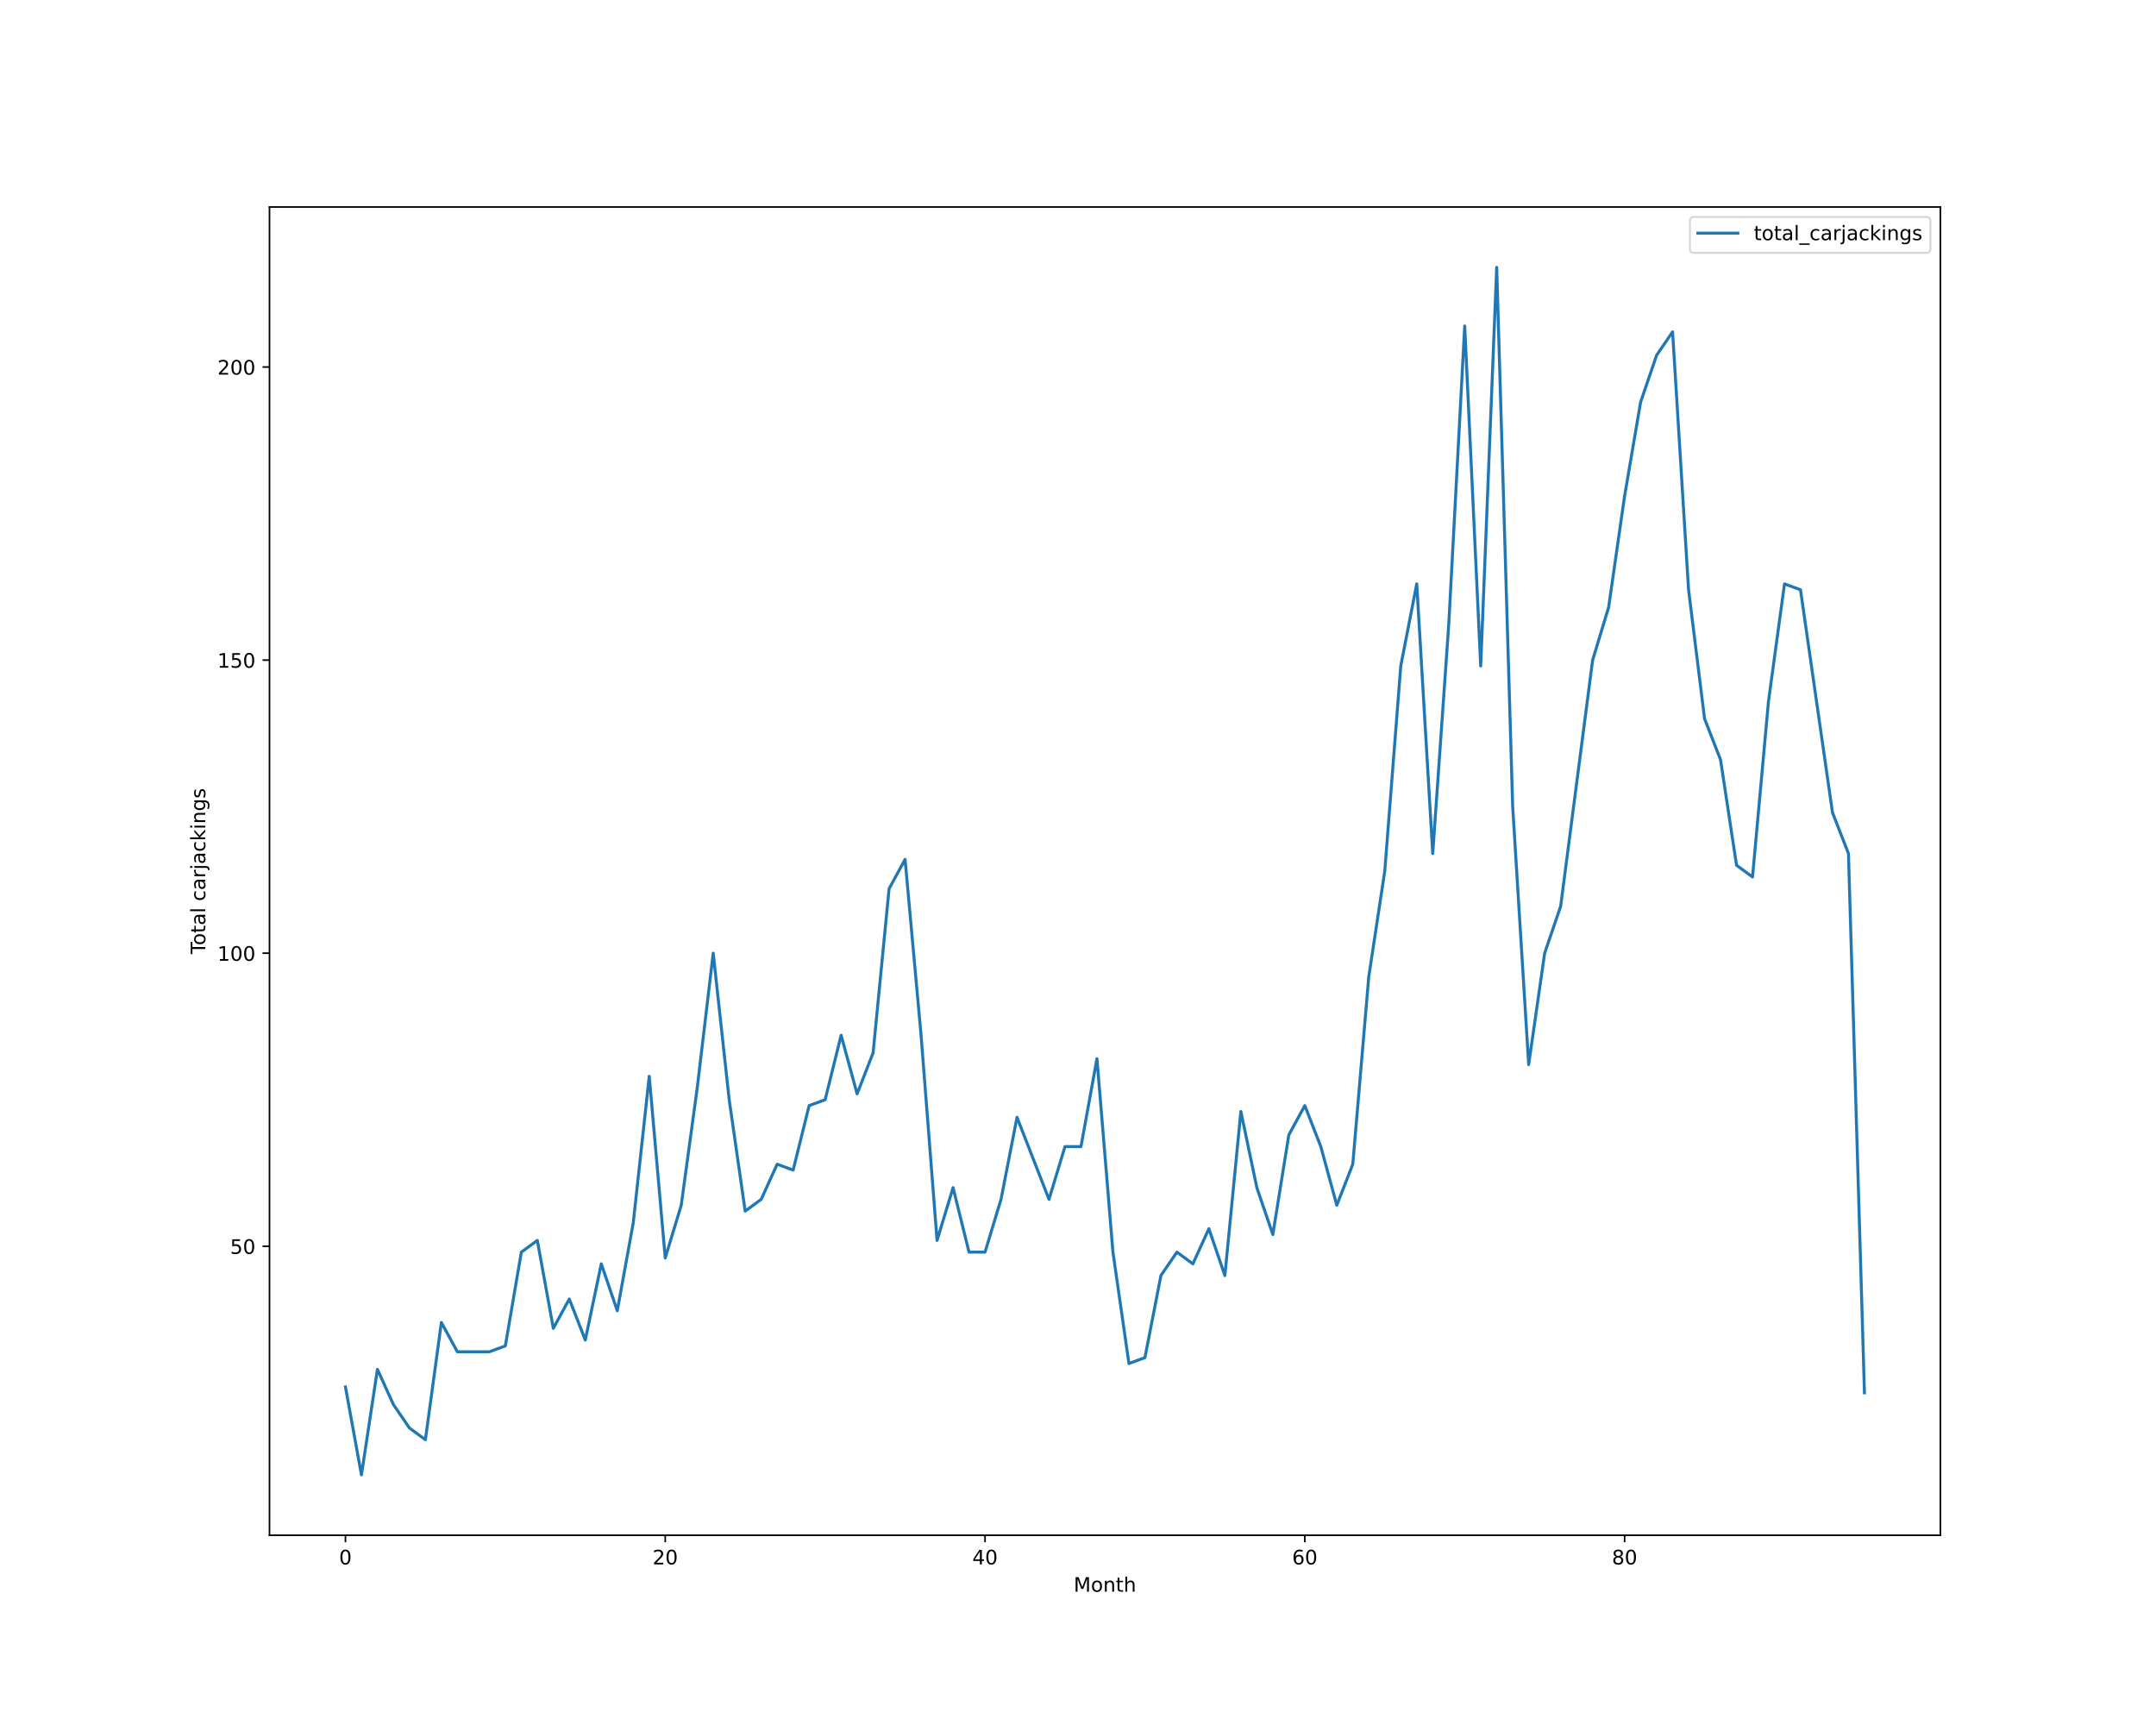
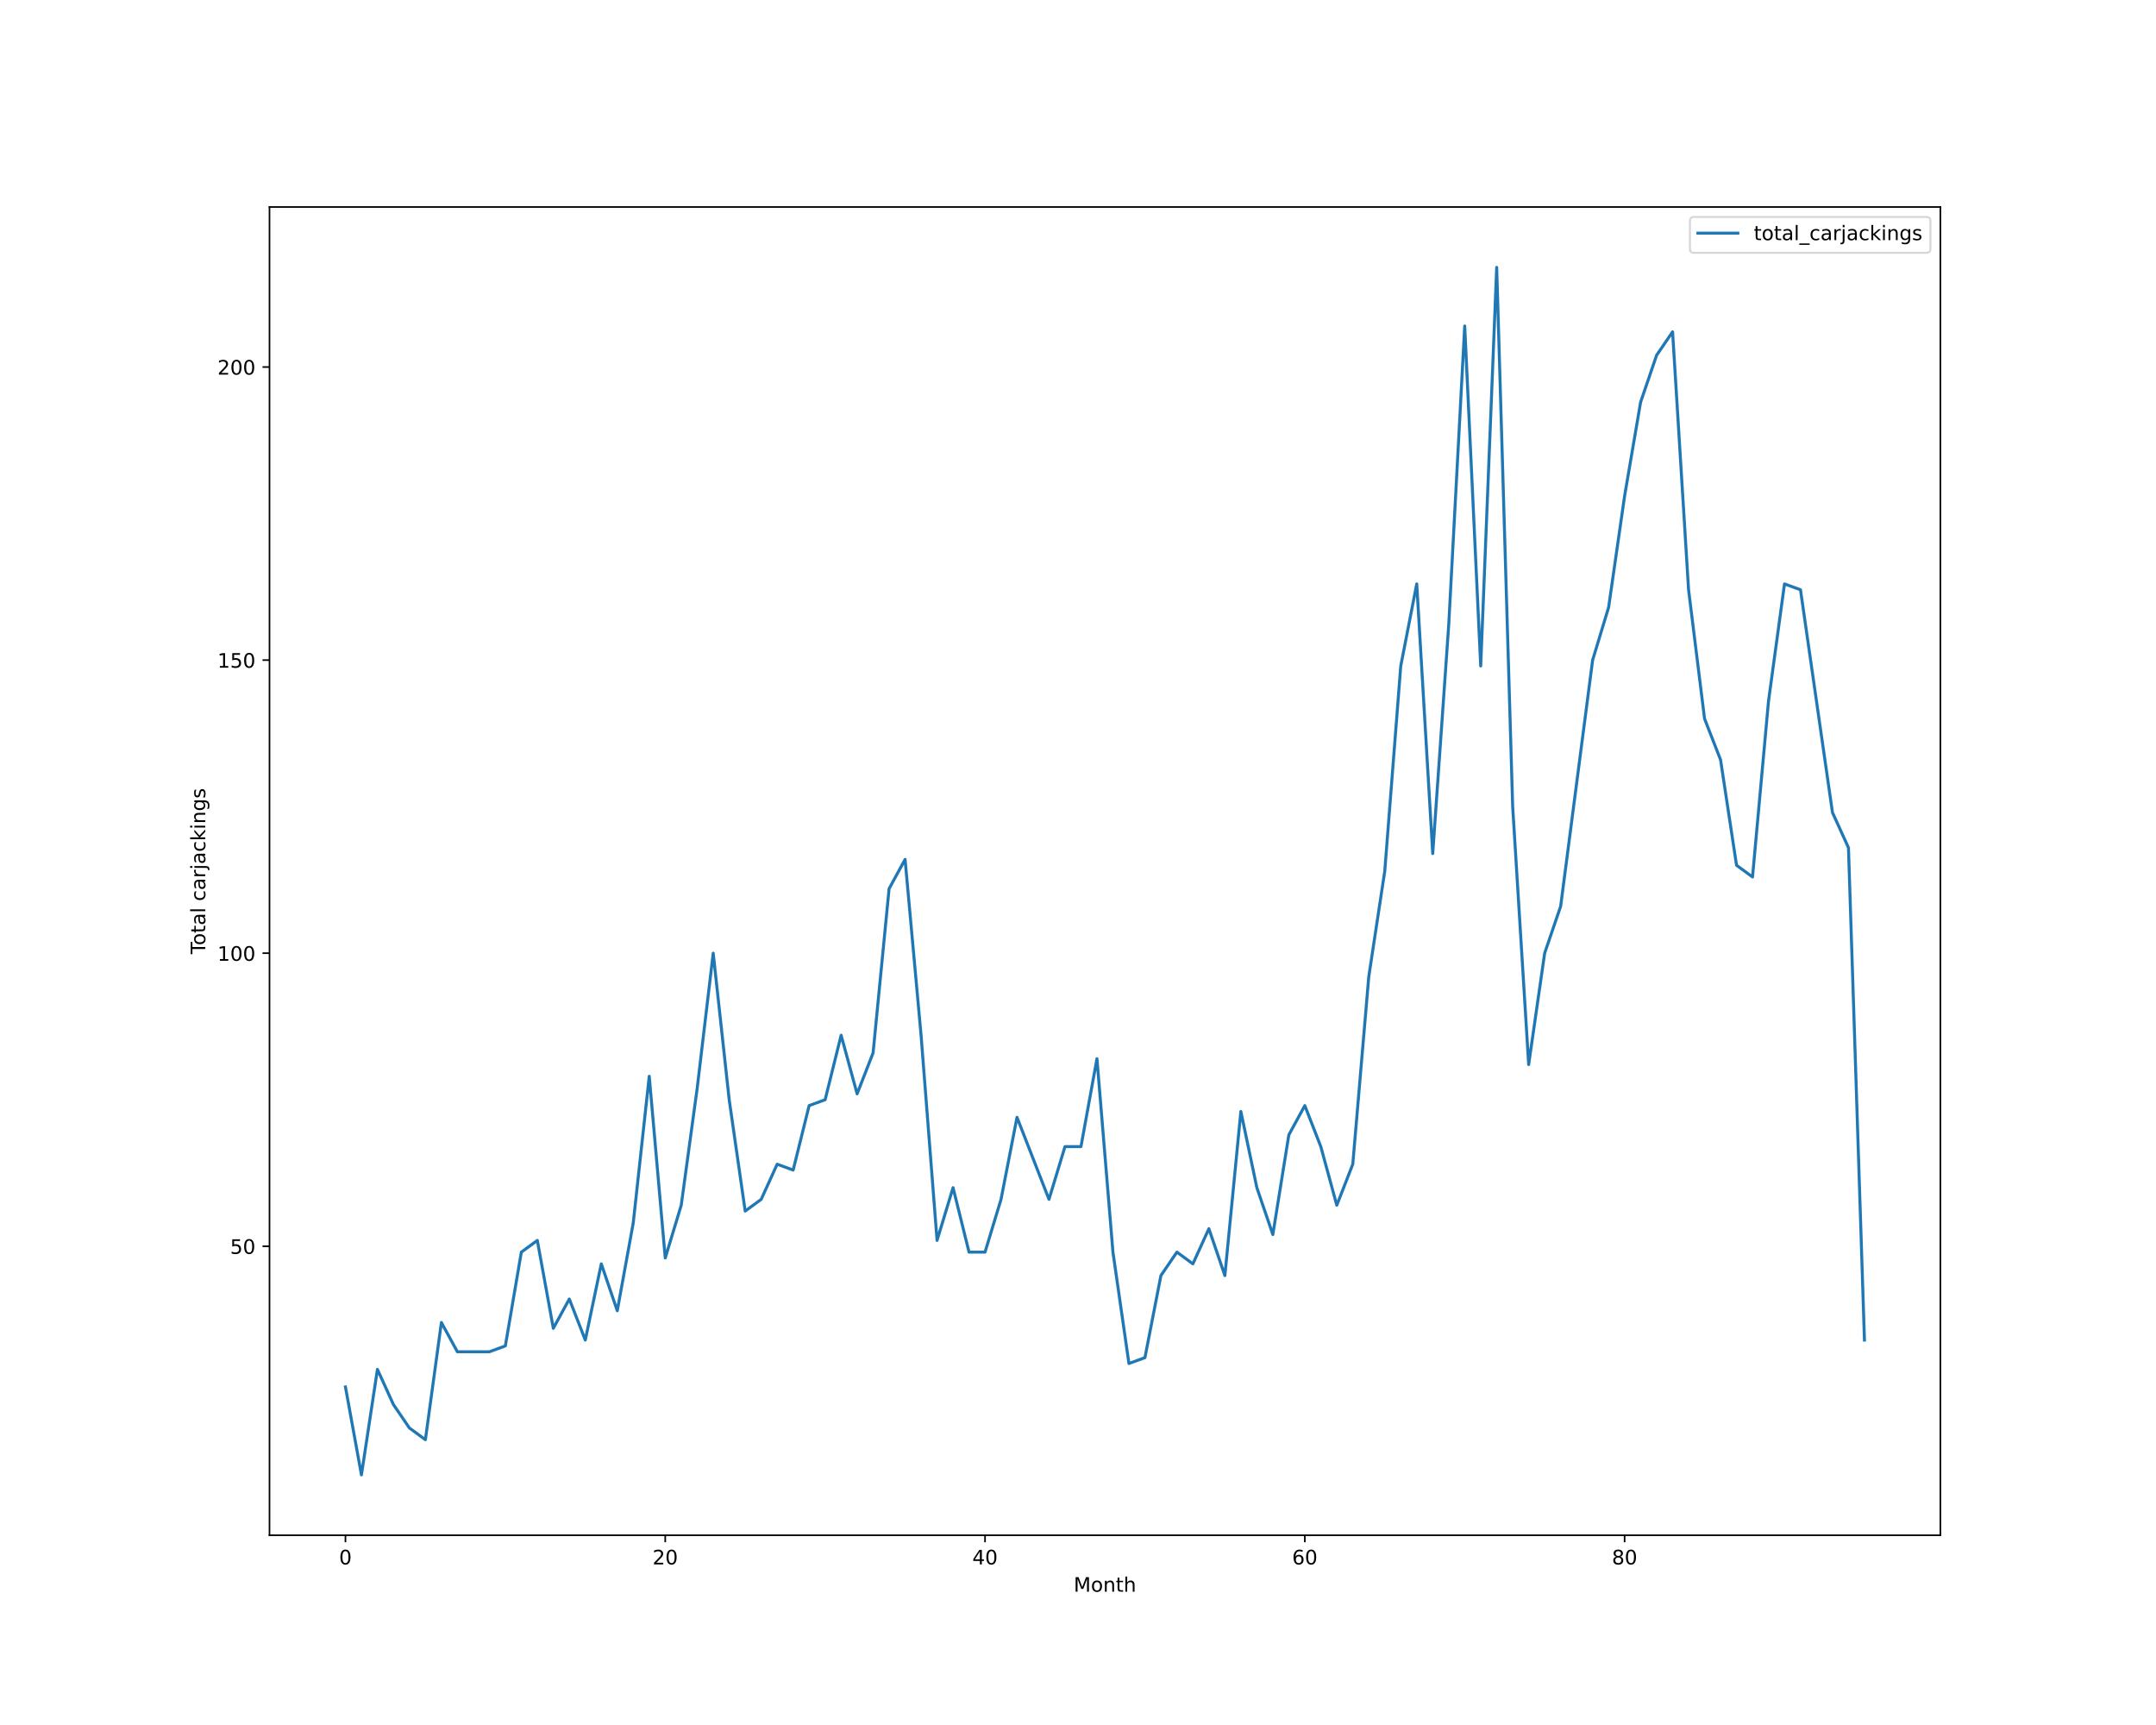
<svg xmlns="http://www.w3.org/2000/svg" xmlns:xlink="http://www.w3.org/1999/xlink" height="864pt" version="1.1" viewBox="0 0 1080 864" width="1080pt">
  <defs>
    <style type="text/css">*{stroke-linecap:butt;stroke-linejoin:round;}</style>
  </defs>
  <g id="figure_1">
    <g id="patch_1">
      <path d="M 0 864  L 1080 864  L 1080 0  L 0 0  z " style="fill:#ffffff;" />
    </g>
    <g id="axes_1">
      <g id="patch_2">
        <path d="M 135 768.96  L 972 768.96  L 972 103.68  L 135 103.68  z " style="fill:#ffffff;" />
      </g>
      <g id="matplotlib.axis_1">
        <g id="xtick_1">
          <g id="line2d_1">
            <defs>
-               <path d="M 0 0  L 0 3.5  " id="m69e72e6ae0" style="stroke:#000000;stroke-width:0.8;" />
-             </defs>
-             <g>
-               <use style="stroke:#000000;stroke-width:0.8;" x="173.045" xlink:href="#m69e72e6ae0" y="768.96" />
+               <path d="M 0 0  L 0 3.5  " id="m8c9f2a0e82" style="stroke:#000000;stroke-width:0.8;" />
+             </defs>
+             <g>
+               <use style="stroke:#000000;stroke-width:0.8;" x="173.045" xlink:href="#m8c9f2a0e82" y="768.96" />
            </g>
          </g>
          <g id="text_1">
            <g transform="translate(169.8642 783.5584)scale(0.1 -0.1)">
              <defs>
                <path d="M 2034 4250  Q 1547 4250 1301 3770  Q 1056 3291 1056 2328  Q 1056 1369 1301 889  Q 1547 409 2034 409  Q 2525 409 2770 889  Q 3016 1369 3016 2328  Q 3016 3291 2770 3770  Q 2525 4250 2034 4250  z M 2034 4750  Q 2819 4750 3233 4129  Q 3647 3509 3647 2328  Q 3647 1150 3233 529  Q 2819 -91 2034 -91  Q 1250 -91 836 529  Q 422 1150 422 2328  Q 422 3509 836 4129  Q 1250 4750 2034 4750  z " id="DejaVuSans-30" transform="scale(0.015625)" />
              </defs>
              <use xlink:href="#DejaVuSans-30" />
            </g>
          </g>
        </g>
        <g id="xtick_2">
          <g id="line2d_2">
            <g>
-               <use style="stroke:#000000;stroke-width:0.8;" x="333.237" xlink:href="#m69e72e6ae0" y="768.96" />
+               <use style="stroke:#000000;stroke-width:0.8;" x="333.237" xlink:href="#m8c9f2a0e82" y="768.96" />
            </g>
          </g>
          <g id="text_2">
            <g transform="translate(326.8743 783.5584)scale(0.1 -0.1)">
              <defs>
                <path d="M 1228 531  L 3431 531  L 3431 0  L 469 0  L 469 531  Q 828 903 1448 1529  Q 2069 2156 2228 2338  Q 2531 2678 2651 2914  Q 2772 3150 2772 3378  Q 2772 3750 2511 3984  Q 2250 4219 1831 4219  Q 1534 4219 1204 4116  Q 875 4013 500 3803  L 500 4441  Q 881 4594 1212 4672  Q 1544 4750 1819 4750  Q 2544 4750 2975 4387  Q 3406 4025 3406 3419  Q 3406 3131 3298 2873  Q 3191 2616 2906 2266  Q 2828 2175 2409 1742  Q 1991 1309 1228 531  z " id="DejaVuSans-32" transform="scale(0.015625)" />
              </defs>
              <use xlink:href="#DejaVuSans-32" />
              <use x="63.623" xlink:href="#DejaVuSans-30" />
            </g>
          </g>
        </g>
        <g id="xtick_3">
          <g id="line2d_3">
            <g>
-               <use style="stroke:#000000;stroke-width:0.8;" x="493.428" xlink:href="#m69e72e6ae0" y="768.96" />
+               <use style="stroke:#000000;stroke-width:0.8;" x="493.428" xlink:href="#m8c9f2a0e82" y="768.96" />
            </g>
          </g>
          <g id="text_3">
            <g transform="translate(487.0657 783.5584)scale(0.1 -0.1)">
              <defs>
                <path d="M 2419 4116  L 825 1625  L 2419 1625  L 2419 4116  z M 2253 4666  L 3047 4666  L 3047 1625  L 3713 1625  L 3713 1100  L 3047 1100  L 3047 0  L 2419 0  L 2419 1100  L 313 1100  L 313 1709  L 2253 4666  z " id="DejaVuSans-34" transform="scale(0.015625)" />
              </defs>
              <use xlink:href="#DejaVuSans-34" />
              <use x="63.623" xlink:href="#DejaVuSans-30" />
            </g>
          </g>
        </g>
        <g id="xtick_4">
          <g id="line2d_4">
            <g>
-               <use style="stroke:#000000;stroke-width:0.8;" x="653.62" xlink:href="#m69e72e6ae0" y="768.96" />
+               <use style="stroke:#000000;stroke-width:0.8;" x="653.62" xlink:href="#m8c9f2a0e82" y="768.96" />
            </g>
          </g>
          <g id="text_4">
            <g transform="translate(647.2571 783.5584)scale(0.1 -0.1)">
              <defs>
                <path d="M 2113 2584  Q 1688 2584 1439 2293  Q 1191 2003 1191 1497  Q 1191 994 1439 701  Q 1688 409 2113 409  Q 2538 409 2786 701  Q 3034 994 3034 1497  Q 3034 2003 2786 2293  Q 2538 2584 2113 2584  z M 3366 4563  L 3366 3988  Q 3128 4100 2886 4159  Q 2644 4219 2406 4219  Q 1781 4219 1451 3797  Q 1122 3375 1075 2522  Q 1259 2794 1537 2939  Q 1816 3084 2150 3084  Q 2853 3084 3261 2657  Q 3669 2231 3669 1497  Q 3669 778 3244 343  Q 2819 -91 2113 -91  Q 1303 -91 875 529  Q 447 1150 447 2328  Q 447 3434 972 4092  Q 1497 4750 2381 4750  Q 2619 4750 2861 4703  Q 3103 4656 3366 4563  z " id="DejaVuSans-36" transform="scale(0.015625)" />
              </defs>
              <use xlink:href="#DejaVuSans-36" />
              <use x="63.623" xlink:href="#DejaVuSans-30" />
            </g>
          </g>
        </g>
        <g id="xtick_5">
          <g id="line2d_5">
            <g>
-               <use style="stroke:#000000;stroke-width:0.8;" x="813.811" xlink:href="#m69e72e6ae0" y="768.96" />
+               <use style="stroke:#000000;stroke-width:0.8;" x="813.811" xlink:href="#m8c9f2a0e82" y="768.96" />
            </g>
          </g>
          <g id="text_5">
            <g transform="translate(807.4485 783.5584)scale(0.1 -0.1)">
              <defs>
                <path d="M 2034 2216  Q 1584 2216 1326 1975  Q 1069 1734 1069 1313  Q 1069 891 1326 650  Q 1584 409 2034 409  Q 2484 409 2743 651  Q 3003 894 3003 1313  Q 3003 1734 2745 1975  Q 2488 2216 2034 2216  z M 1403 2484  Q 997 2584 770 2862  Q 544 3141 544 3541  Q 544 4100 942 4425  Q 1341 4750 2034 4750  Q 2731 4750 3128 4425  Q 3525 4100 3525 3541  Q 3525 3141 3298 2862  Q 3072 2584 2669 2484  Q 3125 2378 3379 2068  Q 3634 1759 3634 1313  Q 3634 634 3220 271  Q 2806 -91 2034 -91  Q 1263 -91 848 271  Q 434 634 434 1313  Q 434 1759 690 2068  Q 947 2378 1403 2484  z M 1172 3481  Q 1172 3119 1398 2916  Q 1625 2713 2034 2713  Q 2441 2713 2670 2916  Q 2900 3119 2900 3481  Q 2900 3844 2670 4047  Q 2441 4250 2034 4250  Q 1625 4250 1398 4047  Q 1172 3844 1172 3481  z " id="DejaVuSans-38" transform="scale(0.015625)" />
              </defs>
              <use xlink:href="#DejaVuSans-38" />
              <use x="63.623" xlink:href="#DejaVuSans-30" />
            </g>
          </g>
        </g>
        <g id="text_6">
          <g transform="translate(537.8289 797.2366)scale(0.1 -0.1)">
            <defs>
              <path d="M 628 4666  L 1569 4666  L 2759 1491  L 3956 4666  L 4897 4666  L 4897 0  L 4281 0  L 4281 4097  L 3078 897  L 2444 897  L 1241 4097  L 1241 0  L 628 0  L 628 4666  z " id="DejaVuSans-4d" transform="scale(0.015625)" />
              <path d="M 1959 3097  Q 1497 3097 1228 2736  Q 959 2375 959 1747  Q 959 1119 1226 758  Q 1494 397 1959 397  Q 2419 397 2687 759  Q 2956 1122 2956 1747  Q 2956 2369 2687 2733  Q 2419 3097 1959 3097  z M 1959 3584  Q 2709 3584 3137 3096  Q 3566 2609 3566 1747  Q 3566 888 3137 398  Q 2709 -91 1959 -91  Q 1206 -91 779 398  Q 353 888 353 1747  Q 353 2609 779 3096  Q 1206 3584 1959 3584  z " id="DejaVuSans-6f" transform="scale(0.015625)" />
              <path d="M 3513 2113  L 3513 0  L 2938 0  L 2938 2094  Q 2938 2591 2744 2837  Q 2550 3084 2163 3084  Q 1697 3084 1428 2787  Q 1159 2491 1159 1978  L 1159 0  L 581 0  L 581 3500  L 1159 3500  L 1159 2956  Q 1366 3272 1645 3428  Q 1925 3584 2291 3584  Q 2894 3584 3203 3211  Q 3513 2838 3513 2113  z " id="DejaVuSans-6e" transform="scale(0.015625)" />
              <path d="M 1172 4494  L 1172 3500  L 2356 3500  L 2356 3053  L 1172 3053  L 1172 1153  Q 1172 725 1289 603  Q 1406 481 1766 481  L 2356 481  L 2356 0  L 1766 0  Q 1100 0 847 248  Q 594 497 594 1153  L 594 3053  L 172 3053  L 172 3500  L 594 3500  L 594 4494  L 1172 4494  z " id="DejaVuSans-74" transform="scale(0.015625)" />
              <path d="M 3513 2113  L 3513 0  L 2938 0  L 2938 2094  Q 2938 2591 2744 2837  Q 2550 3084 2163 3084  Q 1697 3084 1428 2787  Q 1159 2491 1159 1978  L 1159 0  L 581 0  L 581 4863  L 1159 4863  L 1159 2956  Q 1366 3272 1645 3428  Q 1925 3584 2291 3584  Q 2894 3584 3203 3211  Q 3513 2838 3513 2113  z " id="DejaVuSans-68" transform="scale(0.015625)" />
            </defs>
            <use xlink:href="#DejaVuSans-4d" />
            <use x="86.279" xlink:href="#DejaVuSans-6f" />
            <use x="147.461" xlink:href="#DejaVuSans-6e" />
            <use x="210.84" xlink:href="#DejaVuSans-74" />
            <use x="250.049" xlink:href="#DejaVuSans-68" />
          </g>
        </g>
      </g>
      <g id="matplotlib.axis_2">
        <g id="ytick_1">
          <g id="line2d_6">
            <defs>
-               <path d="M 0 0  L -3.5 0  " id="mda7332c3a9" style="stroke:#000000;stroke-width:0.8;" />
-             </defs>
-             <g>
-               <use style="stroke:#000000;stroke-width:0.8;" x="135" xlink:href="#mda7332c3a9" y="624.219" />
+               <path d="M 0 0  L -3.5 0  " id="m1ffdfc74a0" style="stroke:#000000;stroke-width:0.8;" />
+             </defs>
+             <g>
+               <use style="stroke:#000000;stroke-width:0.8;" x="135" xlink:href="#m1ffdfc74a0" y="624.219" />
            </g>
          </g>
          <g id="text_7">
            <g transform="translate(115.275 628.0182)scale(0.1 -0.1)">
              <defs>
                <path d="M 691 4666  L 3169 4666  L 3169 4134  L 1269 4134  L 1269 2991  Q 1406 3038 1543 3061  Q 1681 3084 1819 3084  Q 2600 3084 3056 2656  Q 3513 2228 3513 1497  Q 3513 744 3044 326  Q 2575 -91 1722 -91  Q 1428 -91 1123 -41  Q 819 9 494 109  L 494 744  Q 775 591 1075 516  Q 1375 441 1709 441  Q 2250 441 2565 725  Q 2881 1009 2881 1497  Q 2881 1984 2565 2268  Q 2250 2553 1709 2553  Q 1456 2553 1204 2497  Q 953 2441 691 2322  L 691 4666  z " id="DejaVuSans-35" transform="scale(0.015625)" />
              </defs>
              <use xlink:href="#DejaVuSans-35" />
              <use x="63.623" xlink:href="#DejaVuSans-30" />
            </g>
          </g>
        </g>
        <g id="ytick_2">
          <g id="line2d_7">
            <g>
-               <use style="stroke:#000000;stroke-width:0.8;" x="135" xlink:href="#mda7332c3a9" y="477.423" />
+               <use style="stroke:#000000;stroke-width:0.8;" x="135" xlink:href="#m1ffdfc74a0" y="477.423" />
            </g>
          </g>
          <g id="text_8">
            <g transform="translate(108.9125 481.2221)scale(0.1 -0.1)">
              <defs>
                <path d="M 794 531  L 1825 531  L 1825 4091  L 703 3866  L 703 4441  L 1819 4666  L 2450 4666  L 2450 531  L 3481 531  L 3481 0  L 794 0  L 794 531  z " id="DejaVuSans-31" transform="scale(0.015625)" />
              </defs>
              <use xlink:href="#DejaVuSans-31" />
              <use x="63.623" xlink:href="#DejaVuSans-30" />
              <use x="127.246" xlink:href="#DejaVuSans-30" />
            </g>
          </g>
        </g>
        <g id="ytick_3">
          <g id="line2d_8">
            <g>
-               <use style="stroke:#000000;stroke-width:0.8;" x="135" xlink:href="#mda7332c3a9" y="330.627" />
+               <use style="stroke:#000000;stroke-width:0.8;" x="135" xlink:href="#m1ffdfc74a0" y="330.627" />
            </g>
          </g>
          <g id="text_9">
            <g transform="translate(108.9125 334.426)scale(0.1 -0.1)">
              <use xlink:href="#DejaVuSans-31" />
              <use x="63.623" xlink:href="#DejaVuSans-35" />
              <use x="127.246" xlink:href="#DejaVuSans-30" />
            </g>
          </g>
        </g>
        <g id="ytick_4">
          <g id="line2d_9">
            <g>
-               <use style="stroke:#000000;stroke-width:0.8;" x="135" xlink:href="#mda7332c3a9" y="183.831" />
+               <use style="stroke:#000000;stroke-width:0.8;" x="135" xlink:href="#m1ffdfc74a0" y="183.831" />
            </g>
          </g>
          <g id="text_10">
            <g transform="translate(108.9125 187.6299)scale(0.1 -0.1)">
              <use xlink:href="#DejaVuSans-32" />
              <use x="63.623" xlink:href="#DejaVuSans-30" />
              <use x="127.246" xlink:href="#DejaVuSans-30" />
            </g>
          </g>
        </g>
        <g id="text_11">
          <g transform="translate(102.8328 477.8888)rotate(-90)scale(0.1 -0.1)">
            <defs>
              <path d="M -19 4666  L 3928 4666  L 3928 4134  L 2272 4134  L 2272 0  L 1638 0  L 1638 4134  L -19 4134  L -19 4666  z " id="DejaVuSans-54" transform="scale(0.015625)" />
              <path d="M 2194 1759  Q 1497 1759 1228 1600  Q 959 1441 959 1056  Q 959 750 1161 570  Q 1363 391 1709 391  Q 2188 391 2477 730  Q 2766 1069 2766 1631  L 2766 1759  L 2194 1759  z M 3341 1997  L 3341 0  L 2766 0  L 2766 531  Q 2569 213 2275 61  Q 1981 -91 1556 -91  Q 1019 -91 701 211  Q 384 513 384 1019  Q 384 1609 779 1909  Q 1175 2209 1959 2209  L 2766 2209  L 2766 2266  Q 2766 2663 2505 2880  Q 2244 3097 1772 3097  Q 1472 3097 1187 3025  Q 903 2953 641 2809  L 641 3341  Q 956 3463 1253 3523  Q 1550 3584 1831 3584  Q 2591 3584 2966 3190  Q 3341 2797 3341 1997  z " id="DejaVuSans-61" transform="scale(0.015625)" />
              <path d="M 603 4863  L 1178 4863  L 1178 0  L 603 0  L 603 4863  z " id="DejaVuSans-6c" transform="scale(0.015625)" />
              <path id="DejaVuSans-20" transform="scale(0.015625)" />
              <path d="M 3122 3366  L 3122 2828  Q 2878 2963 2633 3030  Q 2388 3097 2138 3097  Q 1578 3097 1268 2742  Q 959 2388 959 1747  Q 959 1106 1268 751  Q 1578 397 2138 397  Q 2388 397 2633 464  Q 2878 531 3122 666  L 3122 134  Q 2881 22 2623 -34  Q 2366 -91 2075 -91  Q 1284 -91 818 406  Q 353 903 353 1747  Q 353 2603 823 3093  Q 1294 3584 2113 3584  Q 2378 3584 2631 3529  Q 2884 3475 3122 3366  z " id="DejaVuSans-63" transform="scale(0.015625)" />
              <path d="M 2631 2963  Q 2534 3019 2420 3045  Q 2306 3072 2169 3072  Q 1681 3072 1420 2755  Q 1159 2438 1159 1844  L 1159 0  L 581 0  L 581 3500  L 1159 3500  L 1159 2956  Q 1341 3275 1631 3429  Q 1922 3584 2338 3584  Q 2397 3584 2469 3576  Q 2541 3569 2628 3553  L 2631 2963  z " id="DejaVuSans-72" transform="scale(0.015625)" />
              <path d="M 603 3500  L 1178 3500  L 1178 -63  Q 1178 -731 923 -1031  Q 669 -1331 103 -1331  L -116 -1331  L -116 -844  L 38 -844  Q 366 -844 484 -692  Q 603 -541 603 -63  L 603 3500  z M 603 4863  L 1178 4863  L 1178 4134  L 603 4134  L 603 4863  z " id="DejaVuSans-6a" transform="scale(0.015625)" />
              <path d="M 581 4863  L 1159 4863  L 1159 1991  L 2875 3500  L 3609 3500  L 1753 1863  L 3688 0  L 2938 0  L 1159 1709  L 1159 0  L 581 0  L 581 4863  z " id="DejaVuSans-6b" transform="scale(0.015625)" />
              <path d="M 603 3500  L 1178 3500  L 1178 0  L 603 0  L 603 3500  z M 603 4863  L 1178 4863  L 1178 4134  L 603 4134  L 603 4863  z " id="DejaVuSans-69" transform="scale(0.015625)" />
              <path d="M 2906 1791  Q 2906 2416 2648 2759  Q 2391 3103 1925 3103  Q 1463 3103 1205 2759  Q 947 2416 947 1791  Q 947 1169 1205 825  Q 1463 481 1925 481  Q 2391 481 2648 825  Q 2906 1169 2906 1791  z M 3481 434  Q 3481 -459 3084 -895  Q 2688 -1331 1869 -1331  Q 1566 -1331 1297 -1286  Q 1028 -1241 775 -1147  L 775 -588  Q 1028 -725 1275 -790  Q 1522 -856 1778 -856  Q 2344 -856 2625 -561  Q 2906 -266 2906 331  L 2906 616  Q 2728 306 2450 153  Q 2172 0 1784 0  Q 1141 0 747 490  Q 353 981 353 1791  Q 353 2603 747 3093  Q 1141 3584 1784 3584  Q 2172 3584 2450 3431  Q 2728 3278 2906 2969  L 2906 3500  L 3481 3500  L 3481 434  z " id="DejaVuSans-67" transform="scale(0.015625)" />
              <path d="M 2834 3397  L 2834 2853  Q 2591 2978 2328 3040  Q 2066 3103 1784 3103  Q 1356 3103 1142 2972  Q 928 2841 928 2578  Q 928 2378 1081 2264  Q 1234 2150 1697 2047  L 1894 2003  Q 2506 1872 2764 1633  Q 3022 1394 3022 966  Q 3022 478 2636 193  Q 2250 -91 1575 -91  Q 1294 -91 989 -36  Q 684 19 347 128  L 347 722  Q 666 556 975 473  Q 1284 391 1588 391  Q 1994 391 2212 530  Q 2431 669 2431 922  Q 2431 1156 2273 1281  Q 2116 1406 1581 1522  L 1381 1569  Q 847 1681 609 1914  Q 372 2147 372 2553  Q 372 3047 722 3315  Q 1072 3584 1716 3584  Q 2034 3584 2315 3537  Q 2597 3491 2834 3397  z " id="DejaVuSans-73" transform="scale(0.015625)" />
            </defs>
            <use xlink:href="#DejaVuSans-54" />
            <use x="44.084" xlink:href="#DejaVuSans-6f" />
            <use x="105.266" xlink:href="#DejaVuSans-74" />
            <use x="144.475" xlink:href="#DejaVuSans-61" />
            <use x="205.754" xlink:href="#DejaVuSans-6c" />
            <use x="233.537" xlink:href="#DejaVuSans-20" />
            <use x="265.324" xlink:href="#DejaVuSans-63" />
            <use x="320.305" xlink:href="#DejaVuSans-61" />
            <use x="381.584" xlink:href="#DejaVuSans-72" />
            <use x="422.697" xlink:href="#DejaVuSans-6a" />
            <use x="450.48" xlink:href="#DejaVuSans-61" />
            <use x="511.76" xlink:href="#DejaVuSans-63" />
            <use x="566.74" xlink:href="#DejaVuSans-6b" />
            <use x="624.65" xlink:href="#DejaVuSans-69" />
            <use x="652.434" xlink:href="#DejaVuSans-6e" />
            <use x="715.812" xlink:href="#DejaVuSans-67" />
            <use x="779.289" xlink:href="#DejaVuSans-73" />
          </g>
        </g>
      </g>
      <g id="line2d_10">
-         <path clip-path="url(#p5f3e63a0c0)" d="M 173.045 694.681  L 181.055 738.72  L 189.065 685.873  L 197.074 703.489  L 205.084 715.233  L 213.093 721.104  L 221.103 662.386  L 229.112 677.066  L 237.122 677.066  L 245.132 677.066  L 253.141 674.13  L 261.151 627.155  L 269.16 621.283  L 277.17 665.322  L 285.179 650.642  L 293.189 671.194  L 301.199 633.027  L 309.208 656.514  L 317.218 612.475  L 325.227 539.077  L 333.237 630.091  L 341.246 603.668  L 349.256 544.949  L 357.266 477.423  L 365.275 550.821  L 373.285 606.603  L 381.294 600.732  L 389.304 583.116  L 397.313 586.052  L 405.323 553.757  L 413.333 550.821  L 421.342 518.526  L 429.352 547.885  L 437.361 527.334  L 445.371 445.128  L 453.38 430.448  L 461.39 518.526  L 469.4 621.283  L 477.409 594.86  L 485.419 627.155  L 493.428 627.155  L 501.438 600.732  L 509.447 559.629  L 517.457 580.18  L 525.467 600.732  L 533.476 574.308  L 541.486 574.308  L 549.495 530.27  L 557.505 627.155  L 565.514 682.937  L 573.524 680.002  L 581.533 638.899  L 589.543 627.155  L 597.553 633.027  L 605.562 615.411  L 613.572 638.899  L 621.581 556.693  L 629.591 594.86  L 637.6 618.347  L 645.61 568.437  L 653.62 553.757  L 661.629 574.308  L 669.639 603.668  L 677.648 583.116  L 685.658 489.167  L 693.667 436.32  L 701.677 333.563  L 709.687 292.46  L 717.696 427.512  L 725.706 313.011  L 733.715 163.279  L 741.725 333.563  L 749.734 133.92  L 757.744 404.025  L 765.754 533.205  L 773.763 477.423  L 781.773 453.936  L 789.782 392.281  L 797.792 330.627  L 805.801 304.203  L 813.811 248.421  L 821.821 201.446  L 829.83 177.959  L 837.84 166.215  L 845.849 295.396  L 853.859 359.986  L 861.868 380.537  L 869.878 433.384  L 877.888 439.256  L 885.897 351.178  L 893.907 292.46  L 901.916 295.396  L 909.926 351.178  L 917.935 406.961  L 925.945 427.512  L 933.955 697.617  " style="fill:none;stroke:#1f77b4;stroke-linecap:square;stroke-width:1.5;" />
+         <path clip-path="url(#p614a288ea8)" d="M 173.045 694.681  L 181.055 738.72  L 189.065 685.873  L 197.074 703.489  L 205.084 715.233  L 213.093 721.104  L 221.103 662.386  L 229.112 677.066  L 237.122 677.066  L 245.132 677.066  L 253.141 674.13  L 261.151 627.155  L 269.16 621.283  L 277.17 665.322  L 285.179 650.642  L 293.189 671.194  L 301.199 633.027  L 309.208 656.514  L 317.218 612.475  L 325.227 539.077  L 333.237 630.091  L 341.246 603.668  L 349.256 544.949  L 357.266 477.423  L 365.275 550.821  L 373.285 606.603  L 381.294 600.732  L 389.304 583.116  L 397.313 586.052  L 405.323 553.757  L 413.333 550.821  L 421.342 518.526  L 429.352 547.885  L 437.361 527.334  L 445.371 445.128  L 453.38 430.448  L 461.39 518.526  L 469.4 621.283  L 477.409 594.86  L 485.419 627.155  L 493.428 627.155  L 501.438 600.732  L 509.447 559.629  L 517.457 580.18  L 525.467 600.732  L 533.476 574.308  L 541.486 574.308  L 549.495 530.27  L 557.505 627.155  L 565.514 682.937  L 573.524 680.002  L 581.533 638.899  L 589.543 627.155  L 597.553 633.027  L 605.562 615.411  L 613.572 638.899  L 621.581 556.693  L 629.591 594.86  L 637.6 618.347  L 645.61 568.437  L 653.62 553.757  L 661.629 574.308  L 669.639 603.668  L 677.648 583.116  L 685.658 489.167  L 693.667 436.32  L 701.677 333.563  L 709.687 292.46  L 717.696 427.512  L 725.706 313.011  L 733.715 163.279  L 741.725 333.563  L 749.734 133.92  L 757.744 404.025  L 765.754 533.205  L 773.763 477.423  L 781.773 453.936  L 789.782 392.281  L 797.792 330.627  L 805.801 304.203  L 813.811 248.421  L 821.821 201.446  L 829.83 177.959  L 837.84 166.215  L 845.849 295.396  L 853.859 359.986  L 861.868 380.537  L 869.878 433.384  L 877.888 439.256  L 885.897 351.178  L 893.907 292.46  L 901.916 295.396  L 909.926 351.178  L 917.935 406.961  L 925.945 424.576  L 933.955 671.194  " style="fill:none;stroke:#1f77b4;stroke-linecap:square;stroke-width:1.5;" />
      </g>
      <g id="patch_3">
        <path d="M 135 768.96  L 135 103.68  " style="fill:none;stroke:#000000;stroke-linecap:square;stroke-linejoin:miter;stroke-width:0.8;" />
      </g>
      <g id="patch_4">
        <path d="M 972 768.96  L 972 103.68  " style="fill:none;stroke:#000000;stroke-linecap:square;stroke-linejoin:miter;stroke-width:0.8;" />
      </g>
      <g id="patch_5">
        <path d="M 135 768.96  L 972 768.96  " style="fill:none;stroke:#000000;stroke-linecap:square;stroke-linejoin:miter;stroke-width:0.8;" />
      </g>
      <g id="patch_6">
        <path d="M 135 103.68  L 972 103.68  " style="fill:none;stroke:#000000;stroke-linecap:square;stroke-linejoin:miter;stroke-width:0.8;" />
      </g>
      <g id="legend_1">
        <g id="patch_7">
          <path d="M 848.528 126.636  L 965 126.636  Q 967 126.636 967 124.636  L 967 110.68  Q 967 108.68 965 108.68  L 848.528 108.68  Q 846.528 108.68 846.528 110.68  L 846.528 124.636  Q 846.528 126.636 848.528 126.636  z " style="fill:#ffffff;opacity:0.8;stroke:#cccccc;stroke-linejoin:miter;" />
        </g>
        <g id="line2d_11">
          <path d="M 850.528 116.778  L 870.528 116.778  " style="fill:none;stroke:#1f77b4;stroke-linecap:square;stroke-width:1.5;" />
        </g>
        <g id="line2d_12" />
        <g id="text_12">
          <g transform="translate(878.5281 120.2784)scale(0.1 -0.1)">
            <defs>
              <path d="M 3263 -1063  L 3263 -1509  L -63 -1509  L -63 -1063  L 3263 -1063  z " id="DejaVuSans-5f" transform="scale(0.015625)" />
            </defs>
            <use xlink:href="#DejaVuSans-74" />
            <use x="39.209" xlink:href="#DejaVuSans-6f" />
            <use x="100.391" xlink:href="#DejaVuSans-74" />
            <use x="139.6" xlink:href="#DejaVuSans-61" />
            <use x="200.879" xlink:href="#DejaVuSans-6c" />
            <use x="228.662" xlink:href="#DejaVuSans-5f" />
            <use x="278.662" xlink:href="#DejaVuSans-63" />
            <use x="333.643" xlink:href="#DejaVuSans-61" />
            <use x="394.922" xlink:href="#DejaVuSans-72" />
            <use x="436.035" xlink:href="#DejaVuSans-6a" />
            <use x="463.818" xlink:href="#DejaVuSans-61" />
            <use x="525.098" xlink:href="#DejaVuSans-63" />
            <use x="580.078" xlink:href="#DejaVuSans-6b" />
            <use x="637.988" xlink:href="#DejaVuSans-69" />
            <use x="665.771" xlink:href="#DejaVuSans-6e" />
            <use x="729.15" xlink:href="#DejaVuSans-67" />
            <use x="792.627" xlink:href="#DejaVuSans-73" />
          </g>
        </g>
      </g>
    </g>
  </g>
  <defs>
-     <clipPath id="p5f3e63a0c0">
+     <clipPath id="p614a288ea8">
      <rect height="665.28" width="837" x="135" y="103.68" />
    </clipPath>
  </defs>
</svg>
